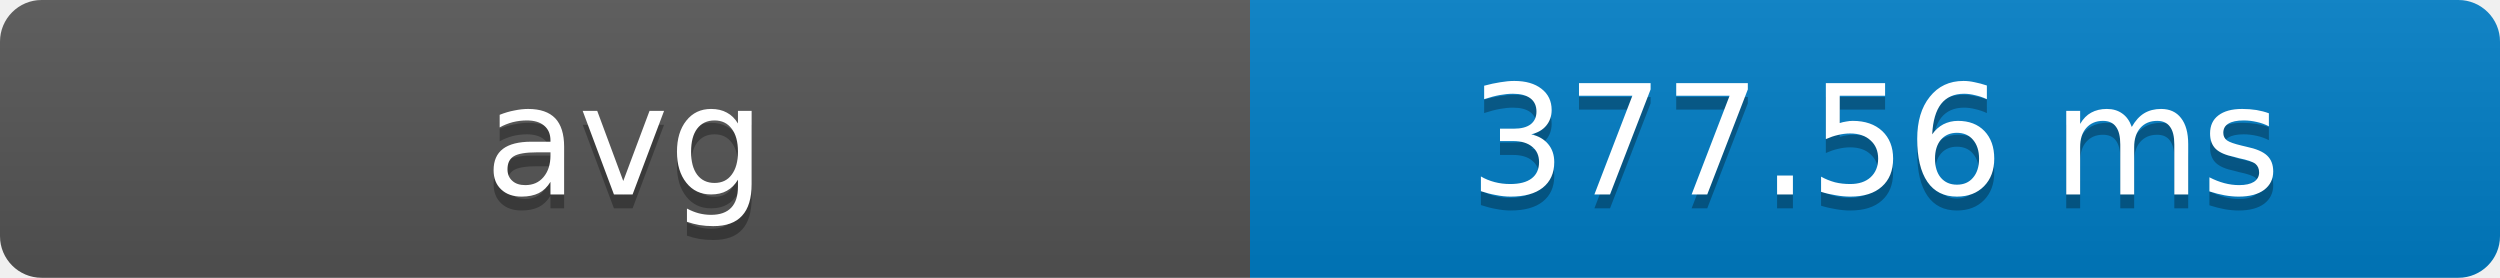
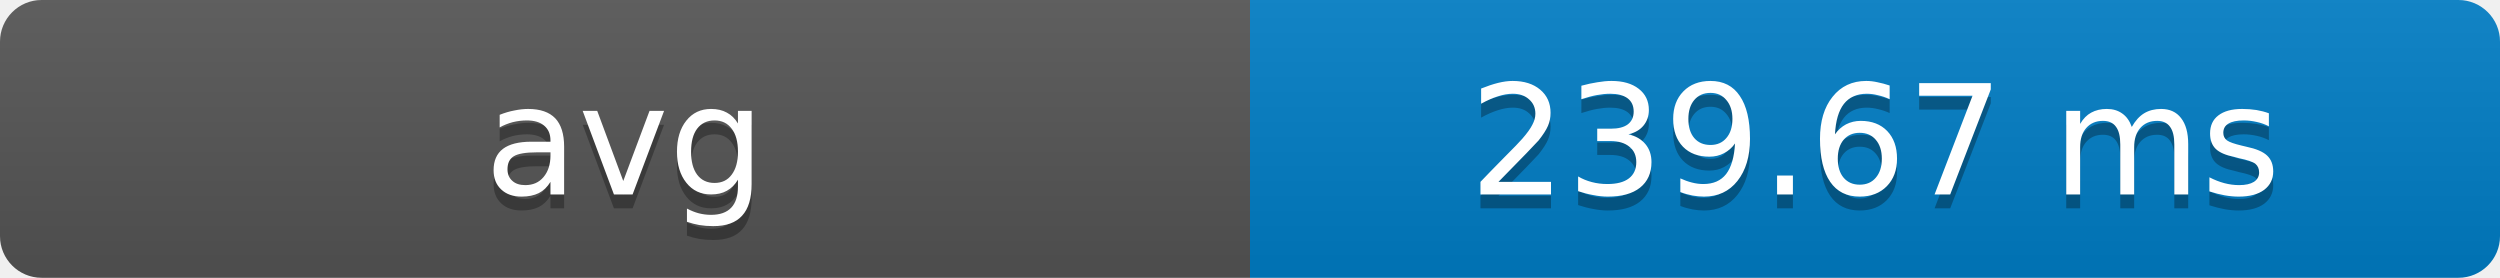
- <svg xmlns="http://www.w3.org/2000/svg" width="180" height="20" role="img" aria-label="avg: 377.56 ms">
+ <svg xmlns="http://www.w3.org/2000/svg" width="180" height="20" role="img" aria-label="avg: 239.67 ms">
  <defs>
    <clipPath id="round">
      <rect width="180" height="20" rx="3" fill="#fff" />
    </clipPath>
    <linearGradient id="shade" x2="0" y2="100%">
      <stop offset="0" stop-color="#bbb" stop-opacity=".1" />
      <stop offset="1" stop-opacity=".1" />
    </linearGradient>
  </defs>
  <g clip-path="url(#round)">
    <rect width="90" height="20" fill="#555" />
    <rect x="90" width="90" height="20" fill="#007ec6" />
    <rect width="180" height="20" fill="url(#shade)" />
  </g>
  <g fill="#fff" text-anchor="middle" font-family="Verdana,Geneva,DejaVu Sans,sans-serif" font-size="11">
    <text x="45" y="15" fill="#010101" fill-opacity=".3">avg</text>
    <text x="45" y="14">avg</text>
-     <text x="135" y="15" fill="#010101" fill-opacity=".3">377.56 ms</text>
-     <text x="135" y="14">377.56 ms</text>
+     <text x="135" y="15" fill="#010101" fill-opacity=".3">239.67 ms</text>
+     <text x="135" y="14">239.67 ms</text>
  </g>
</svg>
